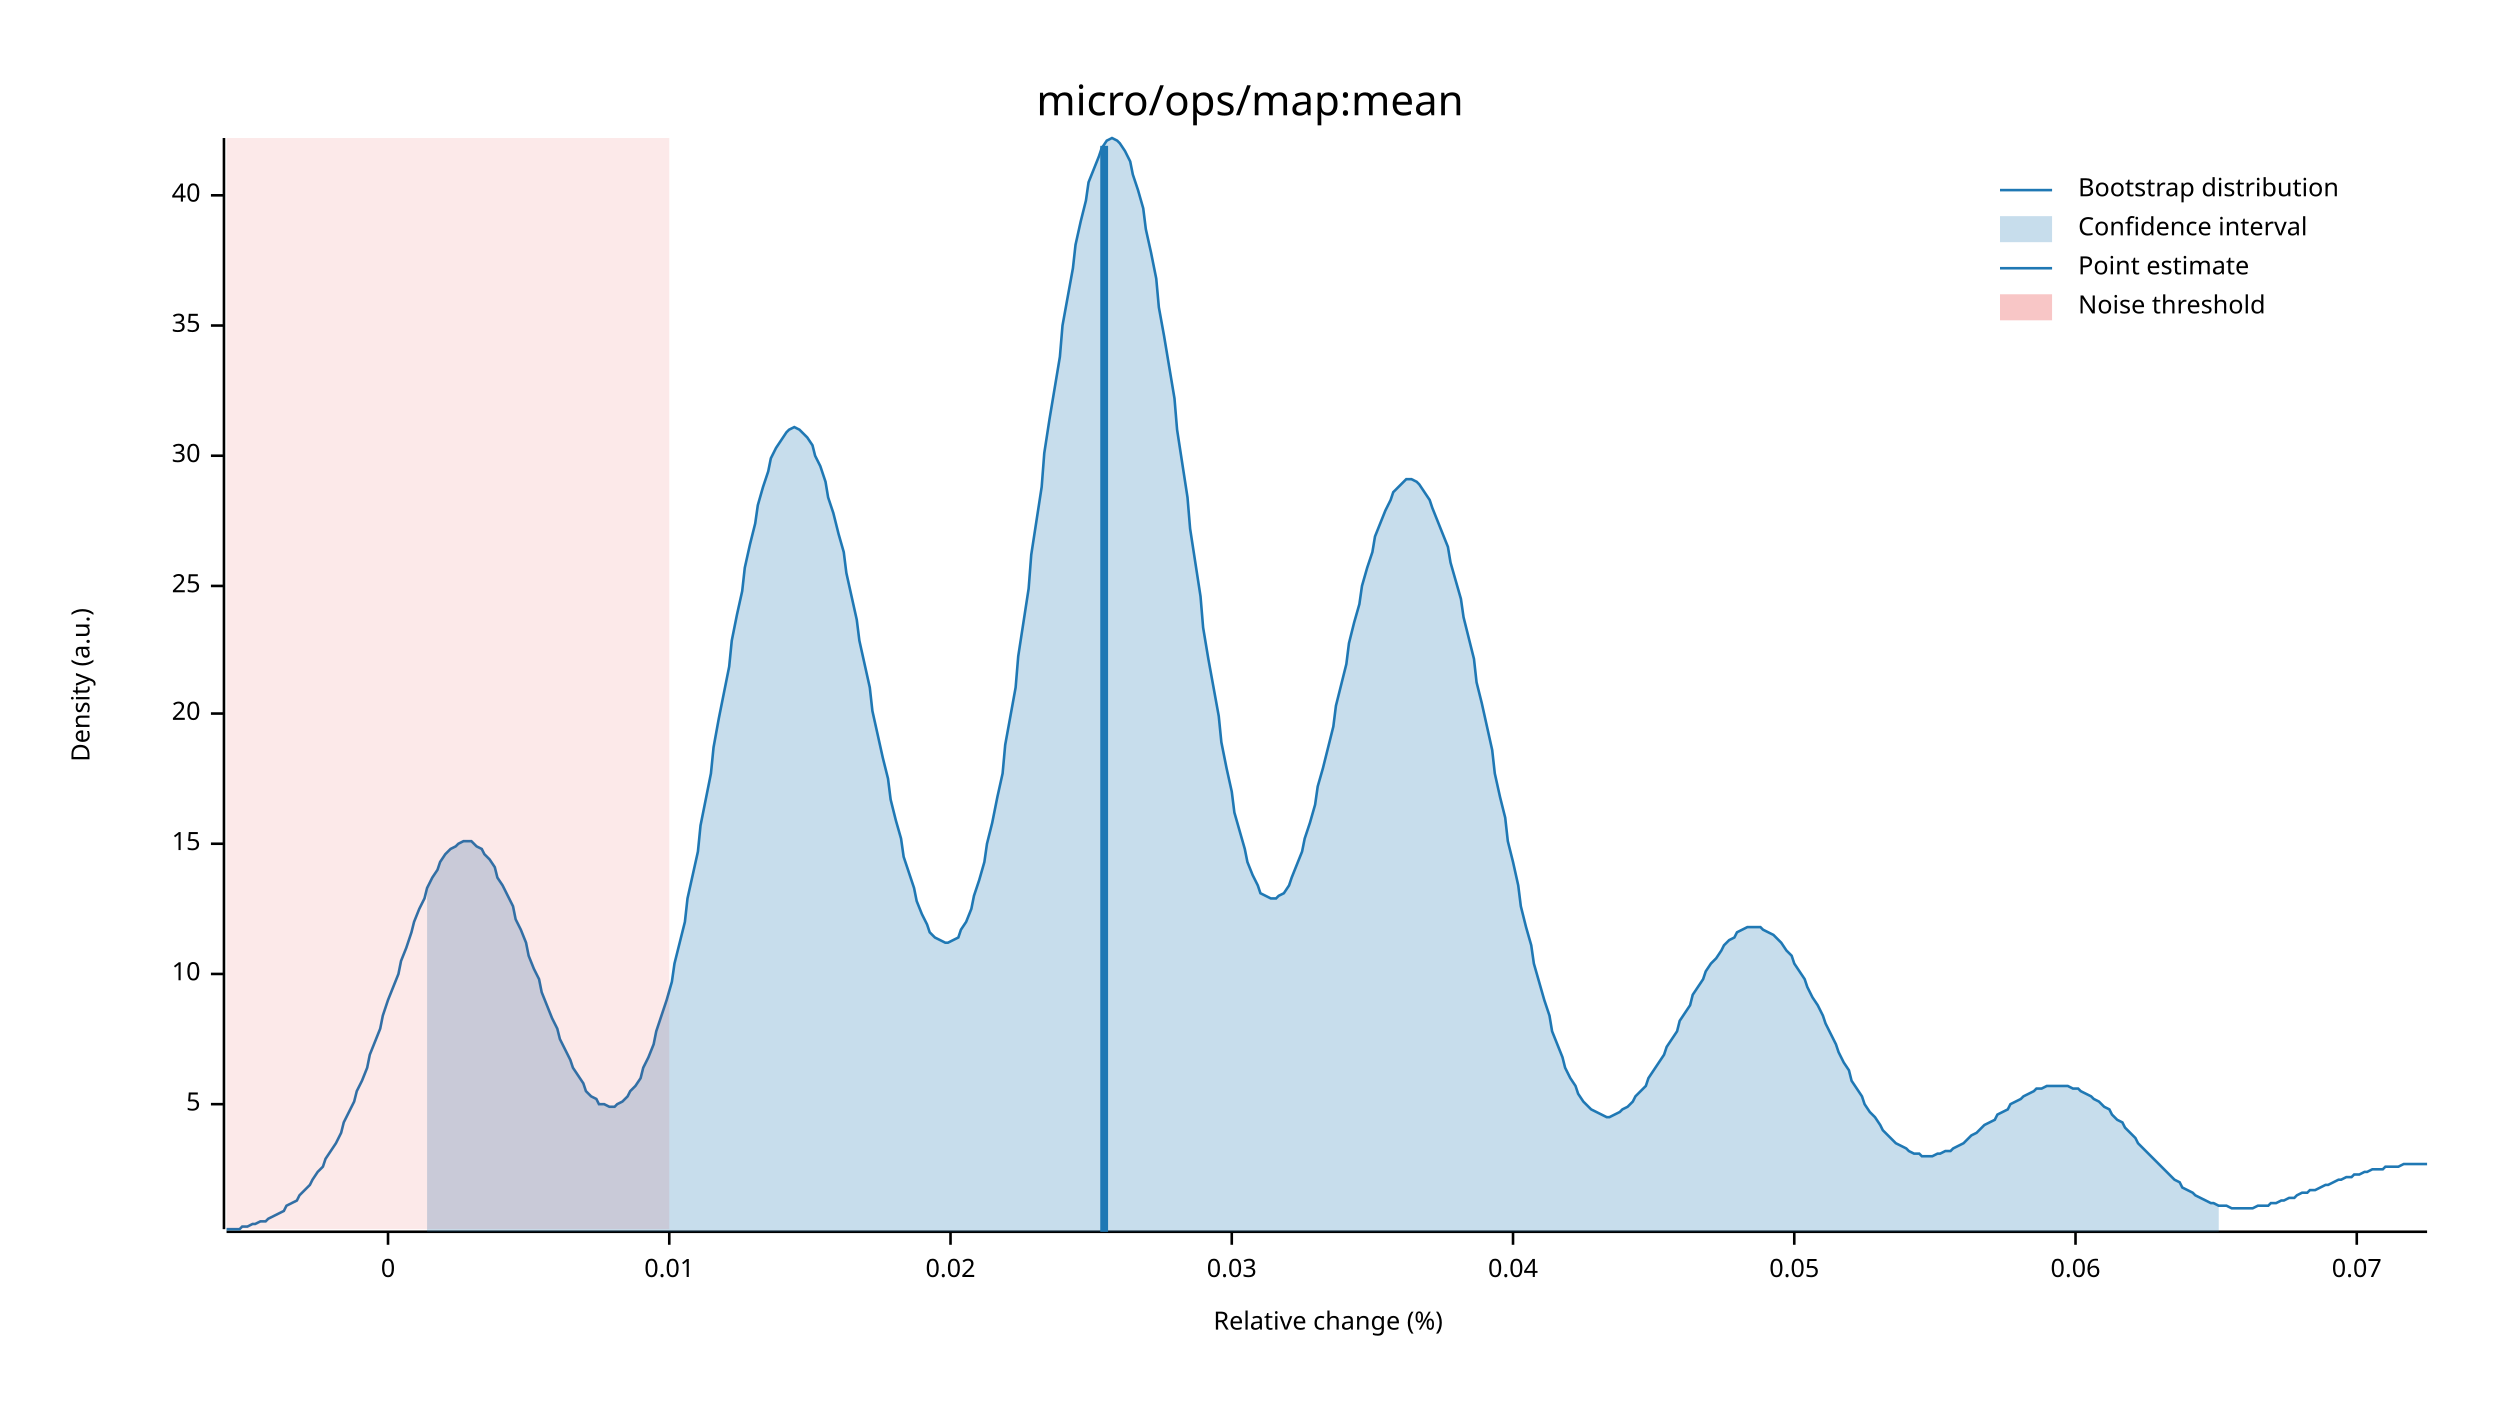
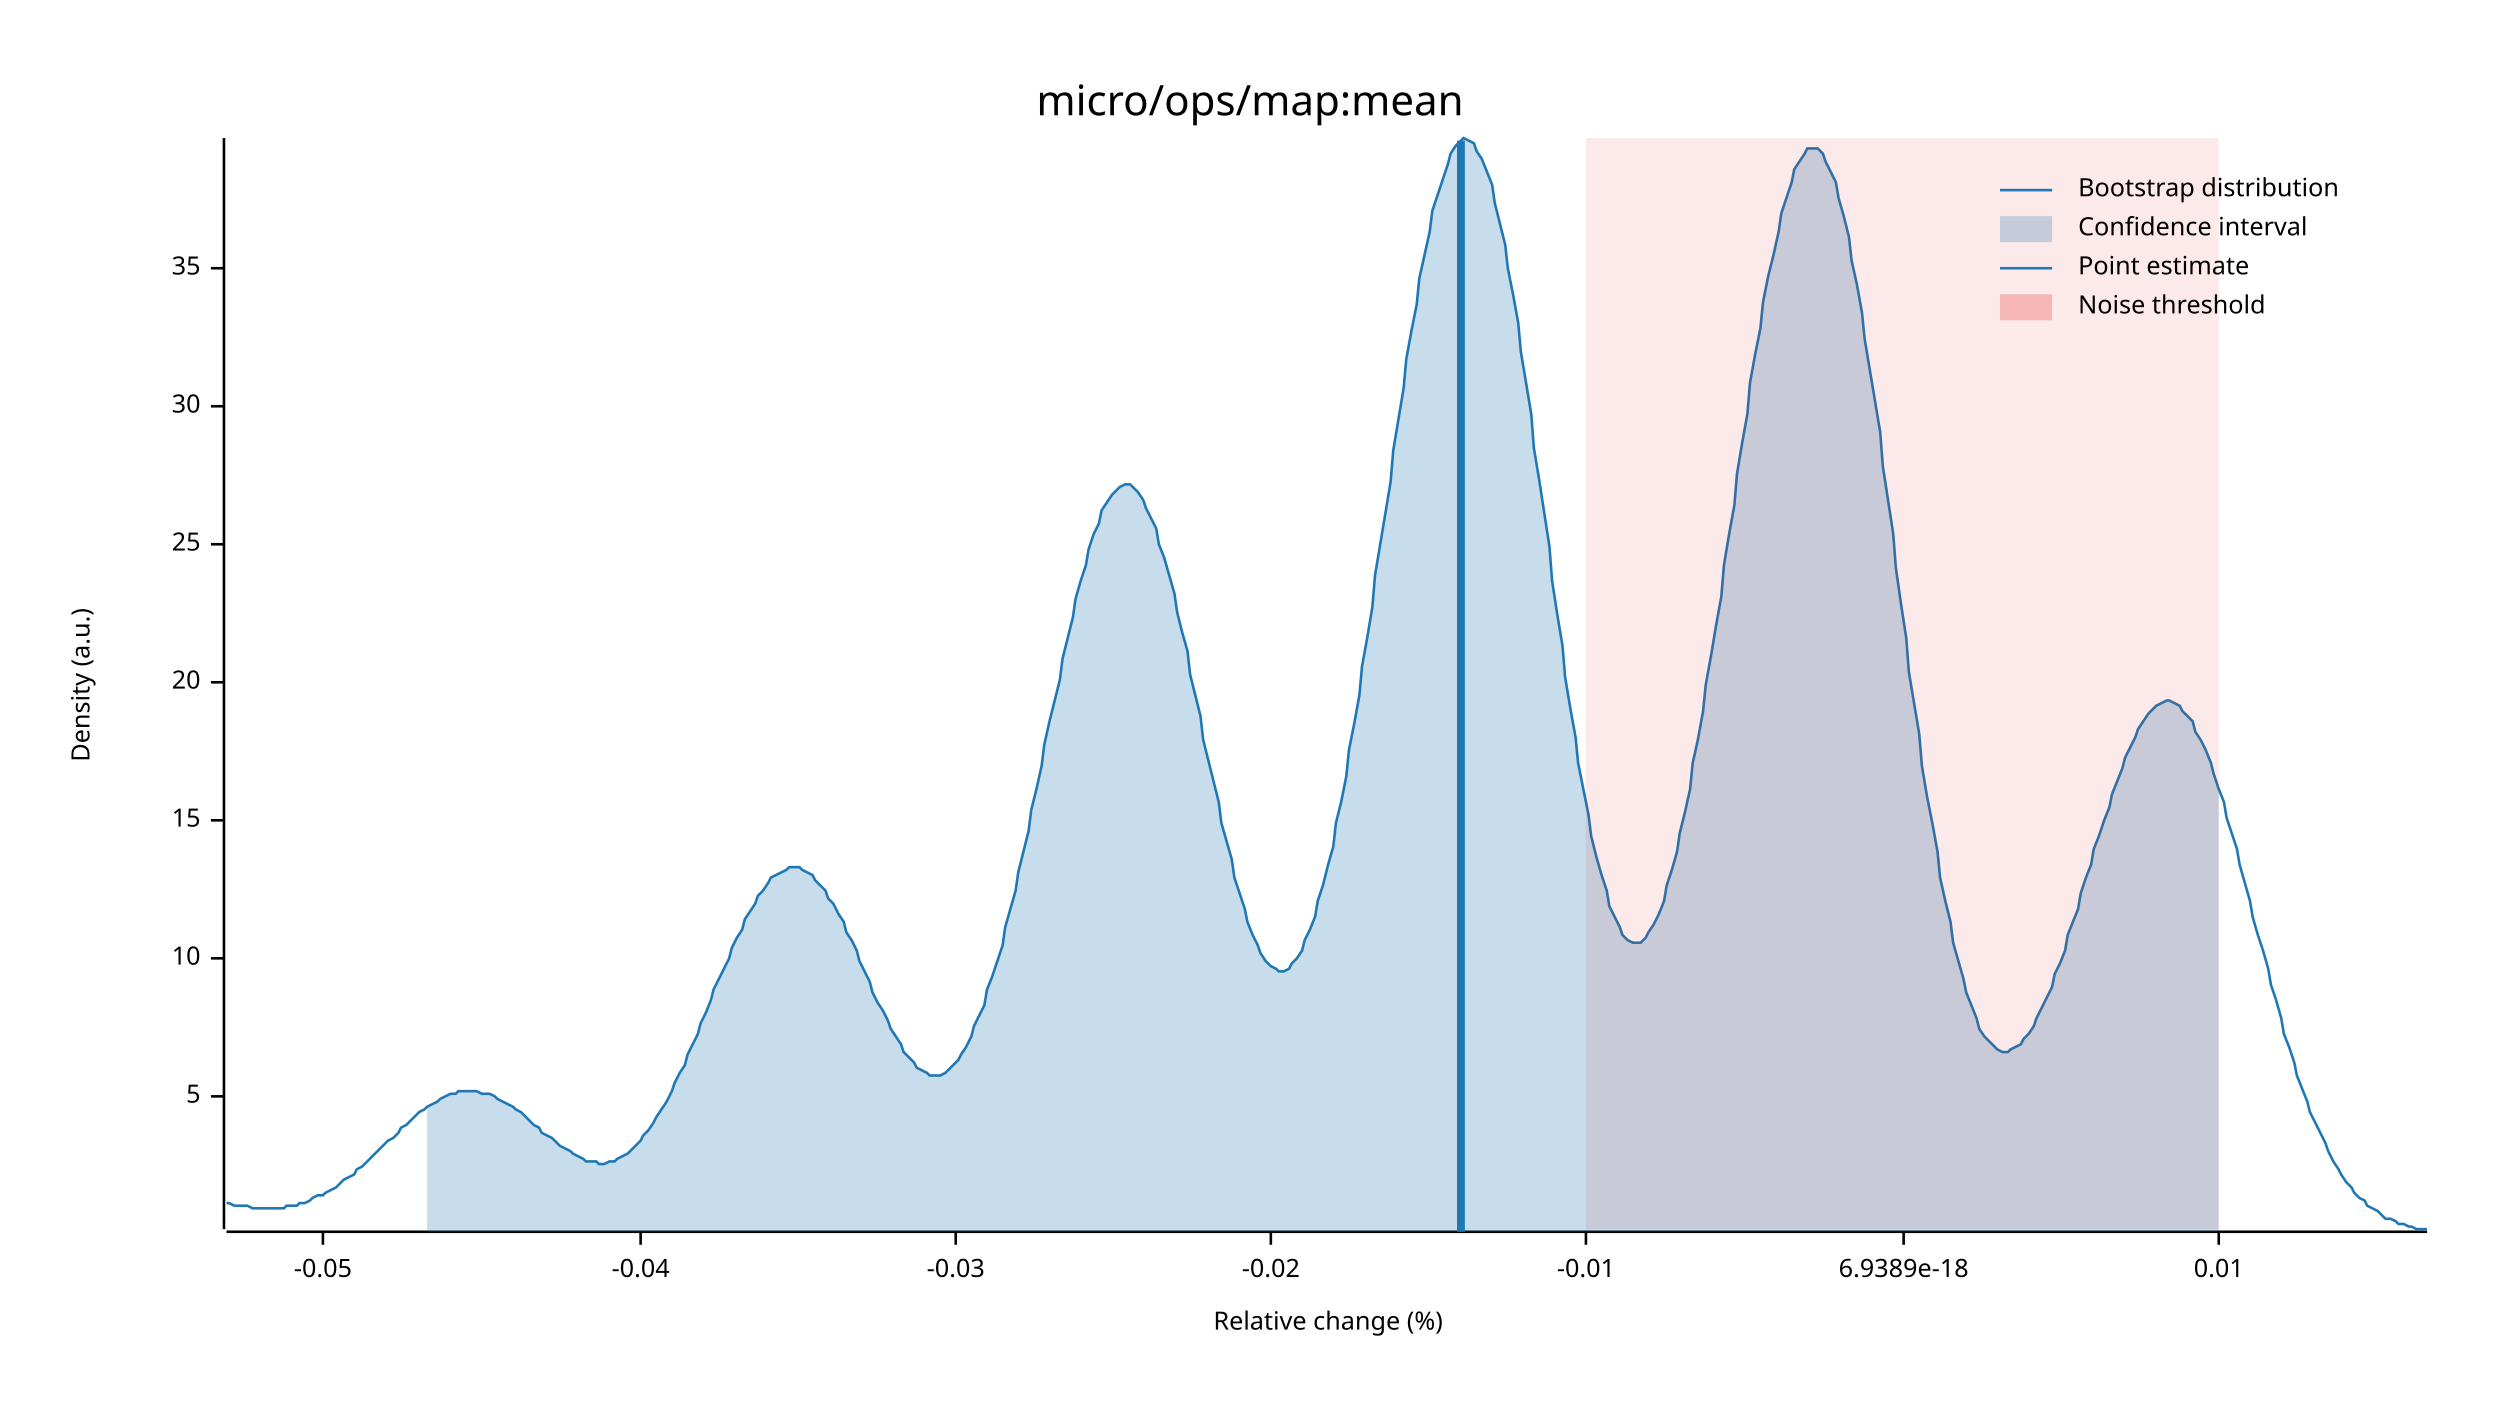
<svg xmlns="http://www.w3.org/2000/svg" width="960" height="540" viewBox="0 0 960 540">
  <text x="480" y="32" dy="0.76em" text-anchor="middle" font-family="sans-serif" font-size="16.129" opacity="1" fill="#000000">
micro/ops/map:mean
</text>
  <text x="27" y="263" dy="0.76em" text-anchor="middle" font-family="sans-serif" font-size="9.677" opacity="1" fill="#000000" transform="rotate(270, 27, 263)">
Density (a.u.)
</text>
  <text x="510" y="513" dy="-0.5ex" text-anchor="middle" font-family="sans-serif" font-size="9.677" opacity="1" fill="#000000">
Relative change (%)
</text>
  <polyline fill="none" opacity="1" stroke="#000000" stroke-width="1" points="86,53 86,472 " />
-   <text x="77" y="424" dy="0.5ex" text-anchor="end" font-family="sans-serif" font-size="9.677" opacity="1" fill="#000000">
+   <text x="77" y="421" dy="0.5ex" text-anchor="end" font-family="sans-serif" font-size="9.677" opacity="1" fill="#000000">
5
</text>
-   <polyline fill="none" opacity="1" stroke="#000000" stroke-width="1" points="81,424 86,424 " />
-   <text x="77" y="374" dy="0.5ex" text-anchor="end" font-family="sans-serif" font-size="9.677" opacity="1" fill="#000000">
+   <polyline fill="none" opacity="1" stroke="#000000" stroke-width="1" points="81,421 86,421 " />
+   <text x="77" y="368" dy="0.5ex" text-anchor="end" font-family="sans-serif" font-size="9.677" opacity="1" fill="#000000">
10
</text>
-   <polyline fill="none" opacity="1" stroke="#000000" stroke-width="1" points="81,374 86,374 " />
-   <text x="77" y="324" dy="0.5ex" text-anchor="end" font-family="sans-serif" font-size="9.677" opacity="1" fill="#000000">
+   <polyline fill="none" opacity="1" stroke="#000000" stroke-width="1" points="81,368 86,368 " />
+   <text x="77" y="315" dy="0.5ex" text-anchor="end" font-family="sans-serif" font-size="9.677" opacity="1" fill="#000000">
15
</text>
-   <polyline fill="none" opacity="1" stroke="#000000" stroke-width="1" points="81,324 86,324 " />
-   <text x="77" y="274" dy="0.5ex" text-anchor="end" font-family="sans-serif" font-size="9.677" opacity="1" fill="#000000">
+   <polyline fill="none" opacity="1" stroke="#000000" stroke-width="1" points="81,315 86,315 " />
+   <text x="77" y="262" dy="0.5ex" text-anchor="end" font-family="sans-serif" font-size="9.677" opacity="1" fill="#000000">
20
</text>
-   <polyline fill="none" opacity="1" stroke="#000000" stroke-width="1" points="81,274 86,274 " />
-   <text x="77" y="225" dy="0.5ex" text-anchor="end" font-family="sans-serif" font-size="9.677" opacity="1" fill="#000000">
+   <polyline fill="none" opacity="1" stroke="#000000" stroke-width="1" points="81,262 86,262 " />
+   <text x="77" y="209" dy="0.5ex" text-anchor="end" font-family="sans-serif" font-size="9.677" opacity="1" fill="#000000">
25
</text>
-   <polyline fill="none" opacity="1" stroke="#000000" stroke-width="1" points="81,225 86,225 " />
-   <text x="77" y="175" dy="0.5ex" text-anchor="end" font-family="sans-serif" font-size="9.677" opacity="1" fill="#000000">
+   <polyline fill="none" opacity="1" stroke="#000000" stroke-width="1" points="81,209 86,209 " />
+   <text x="77" y="156" dy="0.5ex" text-anchor="end" font-family="sans-serif" font-size="9.677" opacity="1" fill="#000000">
30
</text>
-   <polyline fill="none" opacity="1" stroke="#000000" stroke-width="1" points="81,175 86,175 " />
-   <text x="77" y="125" dy="0.5ex" text-anchor="end" font-family="sans-serif" font-size="9.677" opacity="1" fill="#000000">
+   <polyline fill="none" opacity="1" stroke="#000000" stroke-width="1" points="81,156 86,156 " />
+   <text x="77" y="103" dy="0.5ex" text-anchor="end" font-family="sans-serif" font-size="9.677" opacity="1" fill="#000000">
35
</text>
-   <polyline fill="none" opacity="1" stroke="#000000" stroke-width="1" points="81,125 86,125 " />
-   <text x="77" y="75" dy="0.5ex" text-anchor="end" font-family="sans-serif" font-size="9.677" opacity="1" fill="#000000">
- 40
+   <polyline fill="none" opacity="1" stroke="#000000" stroke-width="1" points="81,103 86,103 " />
+   <polyline fill="none" opacity="1" stroke="#000000" stroke-width="1" points="87,473 932,473 " />
+   <text x="124" y="483" dy="0.76em" text-anchor="middle" font-family="sans-serif" font-size="9.677" opacity="1" fill="#000000">
+ -0.05
</text>
-   <polyline fill="none" opacity="1" stroke="#000000" stroke-width="1" points="81,75 86,75 " />
-   <polyline fill="none" opacity="1" stroke="#000000" stroke-width="1" points="87,473 932,473 " />
-   <text x="149" y="483" dy="0.76em" text-anchor="middle" font-family="sans-serif" font-size="9.677" opacity="1" fill="#000000">
- 0
+   <polyline fill="none" opacity="1" stroke="#000000" stroke-width="1" points="124,473 124,478 " />
+   <text x="246" y="483" dy="0.76em" text-anchor="middle" font-family="sans-serif" font-size="9.677" opacity="1" fill="#000000">
+ -0.04
</text>
-   <polyline fill="none" opacity="1" stroke="#000000" stroke-width="1" points="149,473 149,478 " />
-   <text x="257" y="483" dy="0.76em" text-anchor="middle" font-family="sans-serif" font-size="9.677" opacity="1" fill="#000000">
+   <polyline fill="none" opacity="1" stroke="#000000" stroke-width="1" points="246,473 246,478 " />
+   <text x="367" y="483" dy="0.76em" text-anchor="middle" font-family="sans-serif" font-size="9.677" opacity="1" fill="#000000">
+ -0.03
+ </text>
+   <polyline fill="none" opacity="1" stroke="#000000" stroke-width="1" points="367,473 367,478 " />
+   <text x="488" y="483" dy="0.76em" text-anchor="middle" font-family="sans-serif" font-size="9.677" opacity="1" fill="#000000">
+ -0.02
+ </text>
+   <polyline fill="none" opacity="1" stroke="#000000" stroke-width="1" points="488,473 488,478 " />
+   <text x="609" y="483" dy="0.76em" text-anchor="middle" font-family="sans-serif" font-size="9.677" opacity="1" fill="#000000">
+ -0.01
+ </text>
+   <polyline fill="none" opacity="1" stroke="#000000" stroke-width="1" points="609,473 609,478 " />
+   <text x="731" y="483" dy="0.76em" text-anchor="middle" font-family="sans-serif" font-size="9.677" opacity="1" fill="#000000">
+ 6.9389e-18
+ </text>
+   <polyline fill="none" opacity="1" stroke="#000000" stroke-width="1" points="731,473 731,478 " />
+   <text x="852" y="483" dy="0.76em" text-anchor="middle" font-family="sans-serif" font-size="9.677" opacity="1" fill="#000000">
0.01
</text>
-   <polyline fill="none" opacity="1" stroke="#000000" stroke-width="1" points="257,473 257,478 " />
-   <text x="365" y="483" dy="0.76em" text-anchor="middle" font-family="sans-serif" font-size="9.677" opacity="1" fill="#000000">
- 0.02
- </text>
-   <polyline fill="none" opacity="1" stroke="#000000" stroke-width="1" points="365,473 365,478 " />
-   <text x="473" y="483" dy="0.76em" text-anchor="middle" font-family="sans-serif" font-size="9.677" opacity="1" fill="#000000">
- 0.03
- </text>
-   <polyline fill="none" opacity="1" stroke="#000000" stroke-width="1" points="473,473 473,478 " />
-   <text x="581" y="483" dy="0.76em" text-anchor="middle" font-family="sans-serif" font-size="9.677" opacity="1" fill="#000000">
- 0.04
- </text>
-   <polyline fill="none" opacity="1" stroke="#000000" stroke-width="1" points="581,473 581,478 " />
-   <text x="689" y="483" dy="0.76em" text-anchor="middle" font-family="sans-serif" font-size="9.677" opacity="1" fill="#000000">
- 0.05
- </text>
-   <polyline fill="none" opacity="1" stroke="#000000" stroke-width="1" points="689,473 689,478 " />
-   <text x="797" y="483" dy="0.76em" text-anchor="middle" font-family="sans-serif" font-size="9.677" opacity="1" fill="#000000">
- 0.06
- </text>
-   <polyline fill="none" opacity="1" stroke="#000000" stroke-width="1" points="797,473 797,478 " />
-   <text x="905" y="483" dy="0.76em" text-anchor="middle" font-family="sans-serif" font-size="9.677" opacity="1" fill="#000000">
- 0.07
- </text>
-   <polyline fill="none" opacity="1" stroke="#000000" stroke-width="1" points="905,473 905,478 " />
-   <polyline fill="none" opacity="1" stroke="#1F78B4" stroke-width="1" points="87,472 88,472 90,472 92,472 93,471 95,471 97,470 98,470 100,469 102,469 103,468 105,467 107,466 109,465 110,463 112,462 114,461 115,459 117,457 119,455 120,453 122,450 124,448 125,445 127,442 129,439 131,435 132,431 134,427 136,423 137,419 139,415 141,410 142,405 144,400 146,395 147,390 149,384 151,379 153,374 154,369 156,364 158,358 159,354 161,349 163,345 164,341 166,337 168,334 169,331 171,328 173,326 175,325 176,324 178,323 180,323 181,323 183,325 185,326 186,328 188,330 190,333 191,337 193,340 195,344 197,348 198,353 200,357 202,362 203,367 205,372 207,376 208,381 210,386 212,391 214,395 215,399 217,403 219,407 220,410 222,413 224,416 225,419 227,421 229,422 230,424 232,424 234,425 236,425 237,424 239,423 241,421 242,419 244,417 246,414 247,410 249,406 251,401 252,396 254,390 256,384 258,377 259,370 261,362 263,354 264,345 266,336 268,327 269,317 271,307 273,297 274,287 276,276 278,266 280,256 281,246 283,236 285,227 286,218 288,209 290,201 291,194 293,187 295,181 296,176 298,172 300,169 302,166 303,165 305,164 307,165 308,166 310,168 312,171 313,175 315,179 317,185 318,191 320,197 322,205 324,212 325,220 327,229 329,238 330,246 332,255 334,264 335,273 337,282 339,291 341,299 342,307 344,315 346,322 347,329 349,335 351,341 352,346 354,351 356,355 357,358 359,360 361,361 363,362 364,362 366,361 368,360 369,357 371,354 373,349 374,344 376,338 378,331 379,324 381,316 383,306 385,297 386,286 388,275 390,264 391,252 393,239 395,226 396,213 398,200 400,187 401,174 403,161 405,149 407,137 408,125 410,114 412,103 413,94 415,85 417,77 418,70 420,65 422,60 423,57 425,54 427,53 429,54 430,55 432,58 434,62 435,67 437,73 439,80 440,88 442,97 444,107 445,118 447,129 449,141 451,153 452,165 454,178 456,191 457,203 459,216 461,229 462,241 464,253 466,264 468,275 469,285 471,295 473,304 474,312 476,319 478,326 479,331 481,336 483,340 484,343 486,344 488,345 490,345 491,344 493,343 495,340 496,337 498,332 500,327 501,322 503,316 505,309 506,302 508,295 510,287 512,279 513,271 515,263 517,255 518,247 520,239 522,232 523,225 525,218 527,212 528,206 530,201 532,196 534,192 535,189 537,187 539,185 540,184 542,184 544,185 545,186 547,189 549,192 550,195 552,200 554,205 556,210 557,216 559,223 561,230 562,237 564,245 566,253 567,262 569,270 571,279 573,288 574,297 576,306 578,314 579,323 581,331 583,340 584,348 586,356 588,363 589,370 591,377 593,384 595,390 596,396 598,401 600,406 601,410 603,414 605,417 606,420 608,423 610,425 611,426 613,427 615,428 617,429 618,429 620,428 622,427 623,426 625,425 627,423 628,421 630,419 632,417 633,414 635,411 637,408 639,405 640,402 642,399 644,396 645,392 647,389 649,386 650,382 652,379 654,376 655,373 657,370 659,368 661,365 662,363 664,361 666,360 667,358 669,357 671,356 672,356 674,356 676,356 677,357 679,358 681,359 683,361 684,362 686,365 688,367 689,370 691,373 693,376 694,379 696,383 698,386 700,390 701,393 703,397 705,401 706,404 708,408 710,411 711,415 713,418 715,421 716,424 718,427 720,429 722,432 723,434 725,436 727,438 728,439 730,440 732,441 733,442 735,443 737,443 738,444 740,444 742,444 744,443 745,443 747,442 749,442 750,441 752,440 754,439 755,438 757,436 759,435 760,434 762,432 764,431 766,430 767,428 769,427 771,426 772,424 774,423 776,422 777,421 779,420 781,419 782,418 784,418 786,417 788,417 789,417 791,417 793,417 794,417 796,418 798,418 799,419 801,420 803,421 804,422 806,423 808,425 810,426 811,428 813,430 815,431 816,433 818,435 820,437 821,439 823,441 825,443 827,445 828,446 830,448 832,450 833,451 835,453 837,454 838,456 840,457 842,458 843,459 845,460 847,461 849,462 850,462 852,463 854,463 855,463 857,464 859,464 860,464 862,464 864,464 865,464 867,463 869,463 871,463 872,462 874,462 876,461 877,461 879,460 881,460 882,459 884,458 886,458 887,457 889,457 891,456 893,455 894,455 896,454 898,453 899,453 901,452 903,452 904,451 906,451 908,450 909,450 911,449 913,449 915,449 916,448 918,448 920,448 921,448 923,447 925,447 926,447 928,447 930,447 932,447 " />
-   <polygon opacity="0.25" fill="#1F78B4" points="164,341 166,337 168,334 169,331 171,328 173,326 175,325 176,324 178,323 180,323 181,323 183,325 185,326 186,328 188,330 190,333 191,337 193,340 195,344 197,348 198,353 200,357 202,362 203,367 205,372 207,376 208,381 210,386 212,391 214,395 215,399 217,403 219,407 220,410 222,413 224,416 225,419 227,421 229,422 230,424 232,424 234,425 236,425 237,424 239,423 241,421 242,419 244,417 246,414 247,410 249,406 251,401 252,396 254,390 256,384 258,377 259,370 261,362 263,354 264,345 266,336 268,327 269,317 271,307 273,297 274,287 276,276 278,266 280,256 281,246 283,236 285,227 286,218 288,209 290,201 291,194 293,187 295,181 296,176 298,172 300,169 302,166 303,165 305,164 307,165 308,166 310,168 312,171 313,175 315,179 317,185 318,191 320,197 322,205 324,212 325,220 327,229 329,238 330,246 332,255 334,264 335,273 337,282 339,291 341,299 342,307 344,315 346,322 347,329 349,335 351,341 352,346 354,351 356,355 357,358 359,360 361,361 363,362 364,362 366,361 368,360 369,357 371,354 373,349 374,344 376,338 378,331 379,324 381,316 383,306 385,297 386,286 388,275 390,264 391,252 393,239 395,226 396,213 398,200 400,187 401,174 403,161 405,149 407,137 408,125 410,114 412,103 413,94 415,85 417,77 418,70 420,65 422,60 423,57 425,54 427,53 429,54 430,55 432,58 434,62 435,67 437,73 439,80 440,88 442,97 444,107 445,118 447,129 449,141 451,153 452,165 454,178 456,191 457,203 459,216 461,229 462,241 464,253 466,264 468,275 469,285 471,295 473,304 474,312 476,319 478,326 479,331 481,336 483,340 484,343 486,344 488,345 490,345 491,344 493,343 495,340 496,337 498,332 500,327 501,322 503,316 505,309 506,302 508,295 510,287 512,279 513,271 515,263 517,255 518,247 520,239 522,232 523,225 525,218 527,212 528,206 530,201 532,196 534,192 535,189 537,187 539,185 540,184 542,184 544,185 545,186 547,189 549,192 550,195 552,200 554,205 556,210 557,216 559,223 561,230 562,237 564,245 566,253 567,262 569,270 571,279 573,288 574,297 576,306 578,314 579,323 581,331 583,340 584,348 586,356 588,363 589,370 591,377 593,384 595,390 596,396 598,401 600,406 601,410 603,414 605,417 606,420 608,423 610,425 611,426 613,427 615,428 617,429 618,429 620,428 622,427 623,426 625,425 627,423 628,421 630,419 632,417 633,414 635,411 637,408 639,405 640,402 642,399 644,396 645,392 647,389 649,386 650,382 652,379 654,376 655,373 657,370 659,368 661,365 662,363 664,361 666,360 667,358 669,357 671,356 672,356 674,356 676,356 677,357 679,358 681,359 683,361 684,362 686,365 688,367 689,370 691,373 693,376 694,379 696,383 698,386 700,390 701,393 703,397 705,401 706,404 708,408 710,411 711,415 713,418 715,421 716,424 718,427 720,429 722,432 723,434 725,436 727,438 728,439 730,440 732,441 733,442 735,443 737,443 738,444 740,444 742,444 744,443 745,443 747,442 749,442 750,441 752,440 754,439 755,438 757,436 759,435 760,434 762,432 764,431 766,430 767,428 769,427 771,426 772,424 774,423 776,422 777,421 779,420 781,419 782,418 784,418 786,417 788,417 789,417 791,417 793,417 794,417 796,418 798,418 799,419 801,420 803,421 804,422 806,423 808,425 810,426 811,428 813,430 815,431 816,433 818,435 820,437 821,439 823,441 825,443 827,445 828,446 830,448 832,450 833,451 835,453 837,454 838,456 840,457 842,458 843,459 845,460 847,461 849,462 850,462 852,463 852,473 164,473 " />
-   <polyline fill="none" opacity="1" stroke="#1F78B4" stroke-width="3" points="424,473 424,56 " />
-   <rect x="87" y="53" width="170" height="419" opacity="0.1" fill="#E31A1C" stroke="none" />
+   <polyline fill="none" opacity="1" stroke="#000000" stroke-width="1" points="852,473 852,478 " />
+   <polyline fill="none" opacity="1" stroke="#1F78B4" stroke-width="1" points="87,462 88,462 90,463 92,463 93,463 95,463 97,464 98,464 100,464 102,464 103,464 105,464 107,464 109,464 110,463 112,463 114,463 115,462 117,462 119,461 120,460 122,459 124,459 125,458 127,457 129,456 131,454 132,453 134,452 136,451 137,449 139,448 141,446 142,445 144,443 146,441 147,440 149,438 151,437 153,435 154,433 156,432 158,430 159,429 161,427 163,426 164,425 166,424 168,423 169,422 171,421 173,420 175,420 176,419 178,419 180,419 181,419 183,419 185,420 186,420 188,420 190,421 191,422 193,423 195,424 197,425 198,426 200,427 202,429 203,430 205,432 207,433 208,435 210,436 212,437 214,439 215,440 217,441 219,442 220,443 222,444 224,445 225,446 227,446 229,446 230,447 232,447 234,446 236,446 237,445 239,444 241,443 242,442 244,440 246,438 247,436 249,434 251,431 252,429 254,426 256,423 258,419 259,416 261,412 263,409 264,405 266,401 268,397 269,393 271,389 273,384 274,380 276,376 278,372 280,368 281,364 283,360 285,357 286,353 288,350 290,347 291,344 293,342 295,339 296,337 298,336 300,335 302,334 303,333 305,333 307,333 308,334 310,335 312,336 313,338 315,340 317,342 318,345 320,347 322,351 324,354 325,358 327,361 329,365 330,369 332,373 334,377 335,381 337,385 339,388 341,392 342,395 344,398 346,401 347,404 349,406 351,408 352,410 354,411 356,412 357,413 359,413 361,413 363,412 364,411 366,409 368,407 369,405 371,402 373,398 374,394 376,390 378,386 379,380 381,375 383,369 385,363 386,356 388,349 390,342 391,335 393,327 395,319 396,311 398,303 400,294 401,286 403,277 405,269 407,261 408,253 410,245 412,237 413,230 415,223 417,217 418,211 420,205 422,201 423,196 425,193 427,190 429,188 430,187 432,186 434,186 435,187 437,189 439,192 440,195 442,199 444,203 445,209 447,214 449,221 451,228 452,235 454,243 456,250 457,259 459,267 461,275 462,284 464,292 466,300 468,308 469,316 471,323 473,330 474,337 476,343 478,349 479,354 481,359 483,363 484,366 486,369 488,371 490,372 491,373 493,373 495,372 496,370 498,368 500,365 501,361 503,357 505,352 506,346 508,340 510,332 512,325 513,316 515,308 517,298 518,288 520,278 522,267 523,256 525,245 527,233 528,221 530,209 532,197 534,185 535,173 537,161 539,149 540,138 542,127 544,117 545,107 547,98 549,89 550,81 552,75 554,69 556,63 557,59 559,56 561,54 562,53 564,54 566,55 567,58 569,61 571,66 573,71 574,78 576,86 578,94 579,103 581,113 583,124 584,135 586,147 588,159 589,172 591,184 593,197 595,210 596,223 598,236 600,248 601,260 603,272 605,283 606,293 608,303 610,313 611,321 613,329 615,336 617,342 618,348 620,352 622,356 623,359 625,361 627,362 628,362 630,362 632,360 633,358 635,355 637,351 639,346 640,340 642,334 644,327 645,320 647,312 649,303 650,293 652,284 654,273 655,263 657,252 659,240 661,229 662,217 664,205 666,194 667,182 669,170 671,159 672,147 674,136 676,126 677,116 679,106 681,98 683,89 684,82 686,76 688,70 689,65 691,62 693,59 694,57 696,57 698,57 700,59 701,62 703,66 705,70 706,76 708,83 710,91 711,100 713,109 715,120 716,130 718,142 720,154 722,166 723,179 725,192 727,205 728,218 730,232 732,245 733,258 735,270 737,282 738,294 740,306 742,316 744,327 745,337 747,346 749,354 750,362 752,369 754,376 755,381 757,386 759,391 760,395 762,398 764,400 766,402 767,403 769,404 771,404 772,403 774,402 776,401 777,399 779,397 781,394 782,391 784,387 786,383 788,379 789,374 791,370 793,365 794,359 796,354 798,349 799,343 801,337 803,332 804,326 806,321 808,315 810,310 811,305 813,300 815,295 816,291 818,287 820,283 821,280 823,277 825,274 827,272 828,271 830,270 832,269 833,269 835,270 837,271 838,273 840,275 842,277 843,281 845,284 847,288 849,293 850,297 852,303 854,308 855,314 857,320 859,326 860,332 862,339 864,346 865,352 867,359 869,365 871,372 872,378 874,384 876,391 877,397 879,402 881,408 882,413 884,418 886,423 887,427 889,431 891,435 893,439 894,442 896,446 898,449 899,451 901,454 903,456 904,458 906,460 908,461 909,463 911,464 913,465 915,467 916,468 918,468 920,469 921,470 923,470 925,471 926,471 928,472 930,472 932,472 " />
+   <polygon opacity="0.25" fill="#1F78B4" points="164,425 166,424 168,423 169,422 171,421 173,420 175,420 176,419 178,419 180,419 181,419 183,419 185,420 186,420 188,420 190,421 191,422 193,423 195,424 197,425 198,426 200,427 202,429 203,430 205,432 207,433 208,435 210,436 212,437 214,439 215,440 217,441 219,442 220,443 222,444 224,445 225,446 227,446 229,446 230,447 232,447 234,446 236,446 237,445 239,444 241,443 242,442 244,440 246,438 247,436 249,434 251,431 252,429 254,426 256,423 258,419 259,416 261,412 263,409 264,405 266,401 268,397 269,393 271,389 273,384 274,380 276,376 278,372 280,368 281,364 283,360 285,357 286,353 288,350 290,347 291,344 293,342 295,339 296,337 298,336 300,335 302,334 303,333 305,333 307,333 308,334 310,335 312,336 313,338 315,340 317,342 318,345 320,347 322,351 324,354 325,358 327,361 329,365 330,369 332,373 334,377 335,381 337,385 339,388 341,392 342,395 344,398 346,401 347,404 349,406 351,408 352,410 354,411 356,412 357,413 359,413 361,413 363,412 364,411 366,409 368,407 369,405 371,402 373,398 374,394 376,390 378,386 379,380 381,375 383,369 385,363 386,356 388,349 390,342 391,335 393,327 395,319 396,311 398,303 400,294 401,286 403,277 405,269 407,261 408,253 410,245 412,237 413,230 415,223 417,217 418,211 420,205 422,201 423,196 425,193 427,190 429,188 430,187 432,186 434,186 435,187 437,189 439,192 440,195 442,199 444,203 445,209 447,214 449,221 451,228 452,235 454,243 456,250 457,259 459,267 461,275 462,284 464,292 466,300 468,308 469,316 471,323 473,330 474,337 476,343 478,349 479,354 481,359 483,363 484,366 486,369 488,371 490,372 491,373 493,373 495,372 496,370 498,368 500,365 501,361 503,357 505,352 506,346 508,340 510,332 512,325 513,316 515,308 517,298 518,288 520,278 522,267 523,256 525,245 527,233 528,221 530,209 532,197 534,185 535,173 537,161 539,149 540,138 542,127 544,117 545,107 547,98 549,89 550,81 552,75 554,69 556,63 557,59 559,56 561,54 562,53 564,54 566,55 567,58 569,61 571,66 573,71 574,78 576,86 578,94 579,103 581,113 583,124 584,135 586,147 588,159 589,172 591,184 593,197 595,210 596,223 598,236 600,248 601,260 603,272 605,283 606,293 608,303 610,313 611,321 613,329 615,336 617,342 618,348 620,352 622,356 623,359 625,361 627,362 628,362 630,362 632,360 633,358 635,355 637,351 639,346 640,340 642,334 644,327 645,320 647,312 649,303 650,293 652,284 654,273 655,263 657,252 659,240 661,229 662,217 664,205 666,194 667,182 669,170 671,159 672,147 674,136 676,126 677,116 679,106 681,98 683,89 684,82 686,76 688,70 689,65 691,62 693,59 694,57 696,57 698,57 700,59 701,62 703,66 705,70 706,76 708,83 710,91 711,100 713,109 715,120 716,130 718,142 720,154 722,166 723,179 725,192 727,205 728,218 730,232 732,245 733,258 735,270 737,282 738,294 740,306 742,316 744,327 745,337 747,346 749,354 750,362 752,369 754,376 755,381 757,386 759,391 760,395 762,398 764,400 766,402 767,403 769,404 771,404 772,403 774,402 776,401 777,399 779,397 781,394 782,391 784,387 786,383 788,379 789,374 791,370 793,365 794,359 796,354 798,349 799,343 801,337 803,332 804,326 806,321 808,315 810,310 811,305 813,300 815,295 816,291 818,287 820,283 821,280 823,277 825,274 827,272 828,271 830,270 832,269 833,269 835,270 837,271 838,273 840,275 842,277 843,281 845,284 847,288 849,293 850,297 852,303 852,473 164,473 " />
+   <polyline fill="none" opacity="1" stroke="#1F78B4" stroke-width="3" points="561,473 561,54 " />
+   <rect x="609" y="53" width="243" height="419" opacity="0.1" fill="#E31A1C" stroke="none" />
  <text x="798" y="68" dy="0.76em" text-anchor="start" font-family="sans-serif" font-size="9.677" opacity="1" fill="#000000">
Bootstrap distribution
</text>
  <text x="798" y="83" dy="0.76em" text-anchor="start" font-family="sans-serif" font-size="9.677" opacity="1" fill="#000000">
Confidence interval
</text>
  <text x="798" y="98" dy="0.76em" text-anchor="start" font-family="sans-serif" font-size="9.677" opacity="1" fill="#000000">
Point estimate
</text>
  <text x="798" y="113" dy="0.76em" text-anchor="start" font-family="sans-serif" font-size="9.677" opacity="1" fill="#000000">
Noise threshold
</text>
  <polyline fill="none" opacity="1" stroke="#1F78B4" stroke-width="1" points="768,73 788,73 " />
  <rect x="768" y="83" width="20" height="10" opacity="0.25" fill="#1F78B4" stroke="none" />
  <polyline fill="none" opacity="1" stroke="#1F78B4" stroke-width="1" points="768,103 788,103 " />
  <rect x="768" y="113" width="20" height="10" opacity="0.25" fill="#E31A1C" stroke="none" />
</svg>
